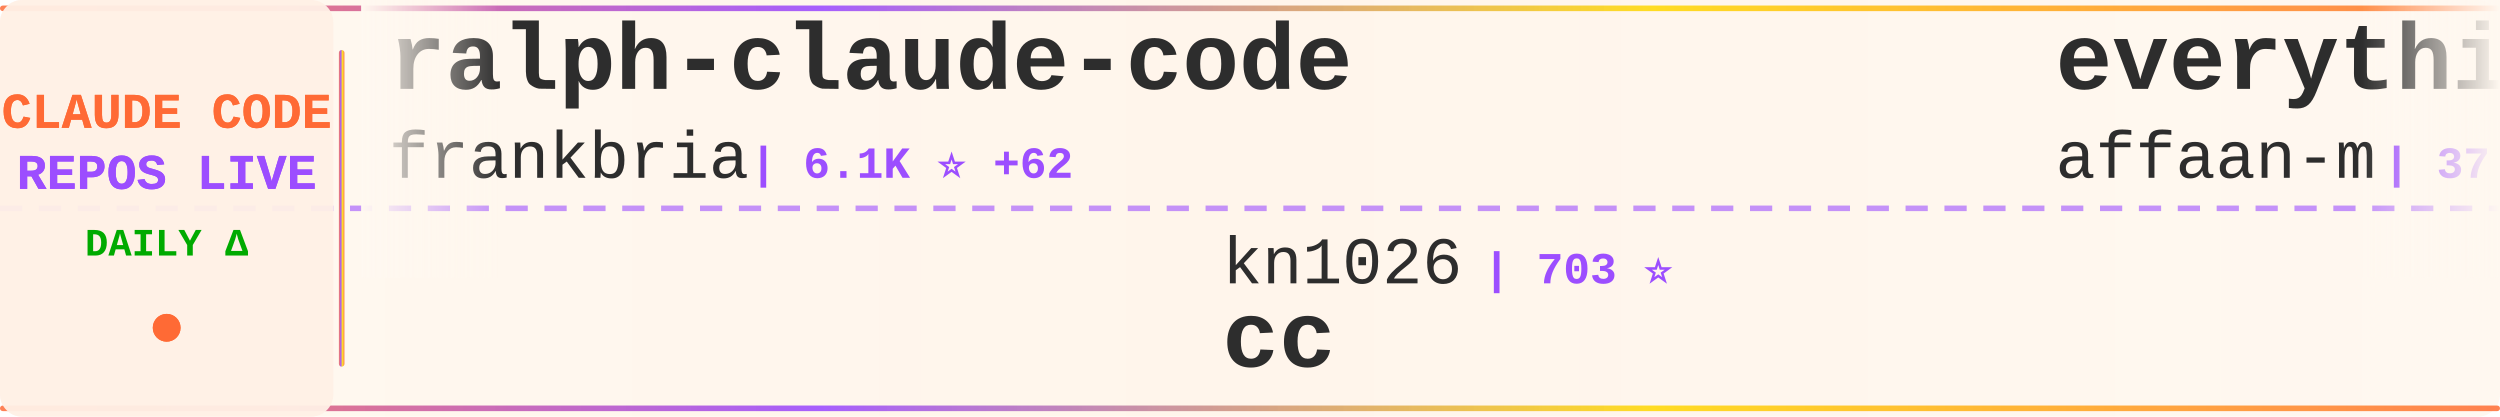
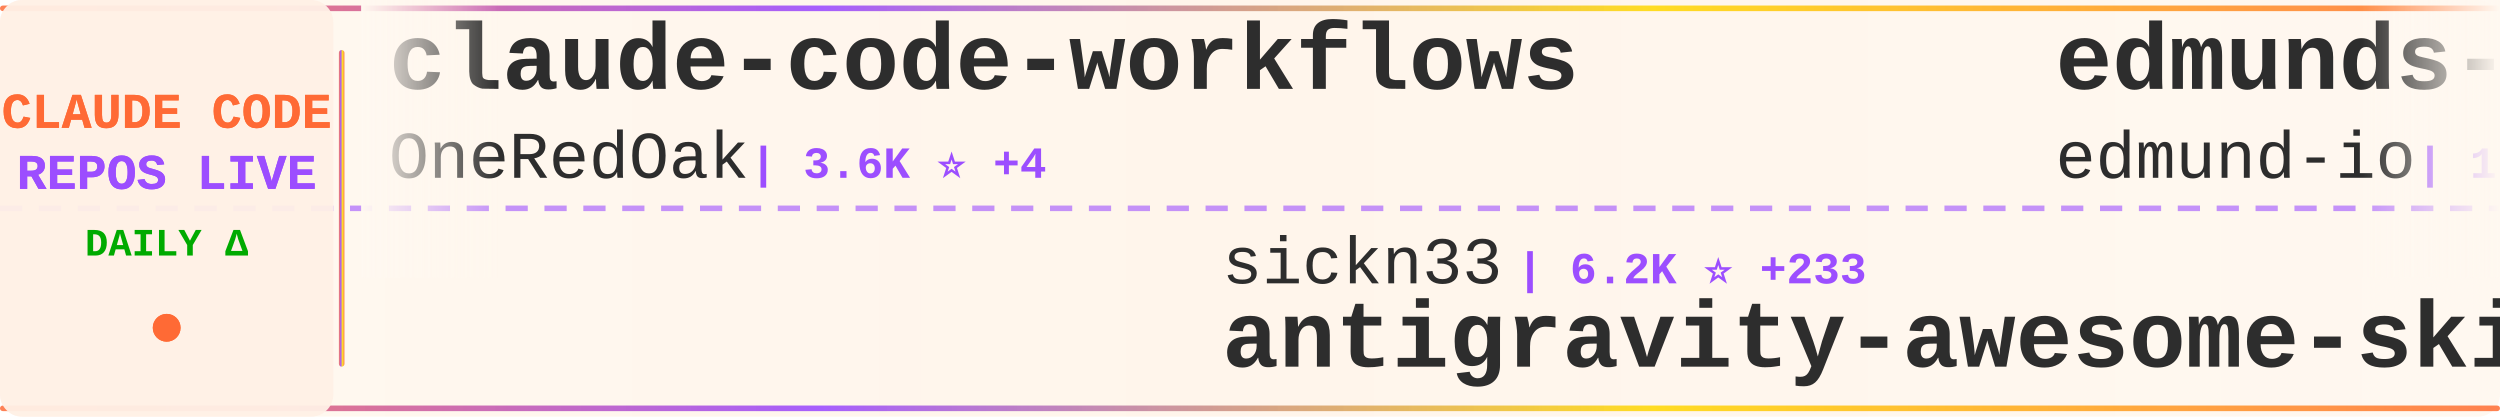
<svg xmlns="http://www.w3.org/2000/svg" width="900" height="150">
  <defs>
    <linearGradient id="tickerBg" x1="0%" y1="0%" x2="100%" y2="0%">
      <stop offset="0%" style="stop-color:#fff8f0;stop-opacity:0.98" />
      <stop offset="50%" style="stop-color:#fff5eb;stop-opacity:1" />
      <stop offset="100%" style="stop-color:#fff8f0;stop-opacity:0.98" />
    </linearGradient>
    <linearGradient id="borderGrad" x1="0%" y1="0%" x2="100%" y2="0%">
      <stop offset="0%" style="stop-color:#FF6B35;stop-opacity:0.85">
        <animate attributeName="stop-opacity" values="0.85;1;0.85" dur="2s" repeatCount="indefinite" />
      </stop>
      <stop offset="33%" style="stop-color:#9C4EFF;stop-opacity:0.9">
        <animate attributeName="stop-opacity" values="0.9;1;0.9" dur="2.2s" repeatCount="indefinite" />
      </stop>
      <stop offset="66%" style="stop-color:#FFD700;stop-opacity:0.85">
        <animate attributeName="stop-opacity" values="0.85;1;0.85" dur="1.8s" repeatCount="indefinite" />
      </stop>
      <stop offset="100%" style="stop-color:#FF6B35;stop-opacity:0.85">
        <animate attributeName="stop-opacity" values="0.85;1;0.85" dur="2s" repeatCount="indefinite" />
      </stop>
    </linearGradient>
    <filter id="textGlow">
      <feGaussianBlur stdDeviation="0.15" result="coloredBlur" />
      <feMerge>
        <feMergeNode in="coloredBlur" />
        <feMergeNode in="SourceGraphic" />
      </feMerge>
    </filter>
    <filter id="metricGlow">
      <feGaussianBlur stdDeviation="0.2" result="coloredBlur" />
      <feMerge>
        <feMergeNode in="coloredBlur" />
        <feMergeNode in="SourceGraphic" />
      </feMerge>
    </filter>
    <linearGradient id="leftFade" x1="0%" y1="0%" x2="100%" y2="0%">
      <stop offset="0%" style="stop-color:#fff8f0;stop-opacity:1" />
      <stop offset="100%" style="stop-color:#fff8f0;stop-opacity:0" />
    </linearGradient>
    <linearGradient id="rightFade" x1="0%" y1="0%" x2="100%" y2="0%">
      <stop offset="0%" style="stop-color:#fff8f0;stop-opacity:0" />
      <stop offset="100%" style="stop-color:#fff8f0;stop-opacity:1" />
    </linearGradient>
  </defs>
  <rect width="900" height="150" fill="url(#tickerBg)" rx="8" />
  <rect x="0" y="2" width="900" height="2" fill="url(#borderGrad)" rx="1" />
  <rect x="0" y="146" width="900" height="2" fill="url(#borderGrad)" rx="1" />
  <line x1="0" y1="75" x2="900" y2="75" stroke="#9C4EFF" stroke-width="2" stroke-dasharray="8 6" opacity="0.6" />
  <rect x="0" y="0" width="120" height="150" fill="#fff0e6" opacity="0.95" rx="8" />
  <text x="60" y="46" font-family="'Courier New', monospace" font-size="18" font-weight="bold" fill="#FF6B35" text-anchor="middle" filter="url(#textGlow)">
    CLAUDE CODE
  </text>
  <text x="60" y="68" font-family="'Courier New', monospace" font-size="18" font-weight="bold" fill="#9C4EFF" text-anchor="middle" filter="url(#textGlow)">
    REPOS LIVE
  </text>
  <text x="60" y="92" font-family="'Courier New', monospace" font-size="14" font-weight="bold" fill="#00aa00" text-anchor="middle">
    DAILY Δ
  </text>
  <circle cx="60" cy="118" r="5" fill="#FF6B35" filter="url(#metricGlow)">
    <animate attributeName="r" values="4;6;4" dur="1.5s" repeatCount="indefinite" />
    <animate attributeName="opacity" values="0.6;1;0.6" dur="1.5s" repeatCount="indefinite" />
  </circle>
  <rect x="122" y="18" width="2" height="114" fill="url(#borderGrad)" rx="1" />
  <clipPath id="tickerClip">
    <rect x="130" y="0" width="770" height="150" />
  </clipPath>
  <g clip-path="url(#tickerClip)">
    <g id="tickerItems">
      <animateTransform attributeName="transform" attributeType="XML" type="translate" from="0 0" to="-3000 0" dur="54s" repeatCount="indefinite" />
      <g transform="translate(0, 0)">
-         <text x="140" y="32" font-family="'Courier New', monospace" font-size="34" font-weight="bold" fill="#2d2d2d">ralph-claude-code</text>
-         <text x="140" y="64" font-family="'Courier New', monospace" font-size="24" font-weight="normal" fill="#2d2d2d" opacity="1.0">frankbria</text>
-         <text x="270" y="64" font-family="'Courier New', monospace" font-size="16" font-weight="bold" fill="#9C4EFF"> | 6.1K ⭐ +62</text>
+         <text x="140" y="32" font-family="'Courier New', monospace" font-size="34" font-weight="bold" fill="#2d2d2d">claude-code-workflows</text>
+         <text x="140" y="64" font-family="'Courier New', monospace" font-size="24" font-weight="normal" fill="#2d2d2d" opacity="1.0">OneRedOak</text>
+         <text x="270" y="64" font-family="'Courier New', monospace" font-size="16" font-weight="bold" fill="#9C4EFF"> | 3.6K ⭐ +4</text>
      </g>
      <g transform="translate(300, 0)">
-         <text x="140" y="102" font-family="'Courier New', monospace" font-size="24" font-weight="normal" fill="#2d2d2d" opacity="1.0">kn1026</text>
-         <text x="234" y="102" font-family="'Courier New', monospace" font-size="16" font-weight="bold" fill="#9C4EFF"> | 703 ⭐</text>
-         <text x="140" y="132" font-family="'Courier New', monospace" font-size="34" font-weight="bold" fill="#2d2d2d">cc</text>
+         <text x="140" y="102" font-family="'Courier New', monospace" font-size="24" font-weight="normal" fill="#2d2d2d" opacity="1.0">sickn33</text>
+         <text x="246" y="102" font-family="'Courier New', monospace" font-size="16" font-weight="bold" fill="#9C4EFF"> | 6.2K ⭐ +233</text>
+         <text x="140" y="132" font-family="'Courier New', monospace" font-size="34" font-weight="bold" fill="#2d2d2d">antigravity-awesome-skil...</text>
      </g>
      <g transform="translate(600, 0)">
-         <text x="140" y="32" font-family="'Courier New', monospace" font-size="34" font-weight="bold" fill="#2d2d2d">everything-claude-code</text>
-         <text x="140" y="64" font-family="'Courier New', monospace" font-size="24" font-weight="normal" fill="#2d2d2d" opacity="1.0">affaan-m</text>
-         <text x="258" y="64" font-family="'Courier New', monospace" font-size="16" font-weight="bold" fill="#9C4EFF"> | 37.4K ⭐ +953</text>
+         <text x="140" y="32" font-family="'Courier New', monospace" font-size="34" font-weight="bold" fill="#2d2d2d">edmunds-claude-code</text>
+         <text x="140" y="64" font-family="'Courier New', monospace" font-size="24" font-weight="normal" fill="#2d2d2d" opacity="1.0">edmund-io</text>
+         <text x="270" y="64" font-family="'Courier New', monospace" font-size="16" font-weight="bold" fill="#9C4EFF"> | 1.1K ⭐ +9</text>
      </g>
      <g transform="translate(900, 0)">
-         <text x="140" y="102" font-family="'Courier New', monospace" font-size="24" font-weight="normal" fill="#2d2d2d" opacity="1.0">diet103</text>
-         <text x="246" y="102" font-family="'Courier New', monospace" font-size="16" font-weight="bold" fill="#9C4EFF"> | 8.7K ⭐ +31</text>
-         <text x="140" y="132" font-family="'Courier New', monospace" font-size="34" font-weight="bold" fill="#2d2d2d">claude-code-infrastructu...</text>
+         <text x="140" y="102" font-family="'Courier New', monospace" font-size="24" font-weight="normal" fill="#2d2d2d" opacity="1.0">frankbria</text>
+         <text x="270" y="102" font-family="'Courier New', monospace" font-size="16" font-weight="bold" fill="#9C4EFF"> | 6.1K ⭐ +58</text>
+         <text x="140" y="132" font-family="'Courier New', monospace" font-size="34" font-weight="bold" fill="#2d2d2d">ralph-claude-code</text>
      </g>
      <g transform="translate(1200, 0)">
-         <text x="140" y="32" font-family="'Courier New', monospace" font-size="34" font-weight="bold" fill="#2d2d2d">claude-code-proxy</text>
-         <text x="140" y="64" font-family="'Courier New', monospace" font-size="24" font-weight="normal" fill="#2d2d2d" opacity="1.0">1rgs</text>
-         <text x="210" y="64" font-family="'Courier New', monospace" font-size="16" font-weight="bold" fill="#9C4EFF"> | 3.0K ⭐ +3</text>
+         <text x="140" y="32" font-family="'Courier New', monospace" font-size="34" font-weight="bold" fill="#2d2d2d">claude-code-subagents</text>
+         <text x="140" y="64" font-family="'Courier New', monospace" font-size="24" font-weight="normal" fill="#2d2d2d" opacity="1.0">0xfurai</text>
+         <text x="246" y="64" font-family="'Courier New', monospace" font-size="16" font-weight="bold" fill="#9C4EFF"> | 676 ⭐ +4</text>
      </g>
      <g transform="translate(1500, 0)">
+         <text x="140" y="102" font-family="'Courier New', monospace" font-size="24" font-weight="normal" fill="#2d2d2d" opacity="1.0">anthropics</text>
+         <text x="282" y="102" font-family="'Courier New', monospace" font-size="16" font-weight="bold" fill="#9C4EFF"> | 2.9K ⭐ +9</text>
+         <text x="140" y="132" font-family="'Courier New', monospace" font-size="34" font-weight="bold" fill="#2d2d2d">claude-code-security-rev...</text>
+       </g>
+       <g transform="translate(1800, 0)">
+         <text x="140" y="32" font-family="'Courier New', monospace" font-size="34" font-weight="bold" fill="#2d2d2d">obsidian-skills</text>
+         <text x="140" y="64" font-family="'Courier New', monospace" font-size="24" font-weight="normal" fill="#2d2d2d" opacity="1.0">kepano</text>
+         <text x="234" y="64" font-family="'Courier New', monospace" font-size="16" font-weight="bold" fill="#9C4EFF"> | 8.9K ⭐ +95</text>
+       </g>
+       <g transform="translate(2100, 0)">
+         <text x="140" y="102" font-family="'Courier New', monospace" font-size="24" font-weight="normal" fill="#2d2d2d" opacity="1.0">anthropics</text>
+         <text x="282" y="102" font-family="'Courier New', monospace" font-size="16" font-weight="bold" fill="#9C4EFF"> | 565 ⭐</text>
+         <text x="140" y="132" font-family="'Courier New', monospace" font-size="34" font-weight="bold" fill="#2d2d2d">claude-code-base-action</text>
+       </g>
+       <g transform="translate(2400, 0)">
+         <text x="140" y="32" font-family="'Courier New', monospace" font-size="34" font-weight="bold" fill="#2d2d2d">claude-code-reverse</text>
+         <text x="140" y="64" font-family="'Courier New', monospace" font-size="24" font-weight="normal" fill="#2d2d2d" opacity="1.0">Yuyz0112</text>
+         <text x="258" y="64" font-family="'Courier New', monospace" font-size="16" font-weight="bold" fill="#9C4EFF"> | 2.0K ⭐ +4</text>
+       </g>
+       <g transform="translate(2700, 0)">
+         <text x="140" y="102" font-family="'Courier New', monospace" font-size="24" font-weight="normal" fill="#2d2d2d" opacity="1.0">github</text>
+         <text x="234" y="102" font-family="'Courier New', monospace" font-size="16" font-weight="bold" fill="#9C4EFF"> | 67.0K ⭐ +290</text>
+         <text x="140" y="132" font-family="'Courier New', monospace" font-size="34" font-weight="bold" fill="#2d2d2d">spec-kit</text>
+       </g>
+       <g transform="translate(3000, 0)">
+         <text x="140" y="32" font-family="'Courier New', monospace" font-size="34" font-weight="bold" fill="#2d2d2d">claude-code-workflows</text>
+         <text x="140" y="64" font-family="'Courier New', monospace" font-size="24" font-weight="normal" fill="#2d2d2d" opacity="1.0">OneRedOak</text>
+         <text x="270" y="64" font-family="'Courier New', monospace" font-size="16" font-weight="bold" fill="#9C4EFF"> | 3.6K ⭐ +4</text>
+       </g>
+       <g transform="translate(3300, 0)">
        <text x="140" y="102" font-family="'Courier New', monospace" font-size="24" font-weight="normal" fill="#2d2d2d" opacity="1.0">sickn33</text>
-         <text x="246" y="102" font-family="'Courier New', monospace" font-size="16" font-weight="bold" fill="#9C4EFF"> | 6.1K ⭐ +225</text>
+         <text x="246" y="102" font-family="'Courier New', monospace" font-size="16" font-weight="bold" fill="#9C4EFF"> | 6.2K ⭐ +233</text>
        <text x="140" y="132" font-family="'Courier New', monospace" font-size="34" font-weight="bold" fill="#2d2d2d">antigravity-awesome-skil...</text>
      </g>
-       <g transform="translate(1800, 0)">
-         <text x="140" y="32" font-family="'Courier New', monospace" font-size="34" font-weight="bold" fill="#2d2d2d">Claude-Code-Communicatio...</text>
-         <text x="140" y="64" font-family="'Courier New', monospace" font-size="24" font-weight="normal" fill="#2d2d2d" opacity="1.0">nishimoto265</text>
-         <text x="306" y="64" font-family="'Courier New', monospace" font-size="16" font-weight="bold" fill="#9C4EFF"> | 488 ⭐ +1</text>
-       </g>
-       <g transform="translate(2100, 0)">
-         <text x="140" y="102" font-family="'Courier New', monospace" font-size="24" font-weight="normal" fill="#2d2d2d" opacity="1.0">alirezarezvani</text>
-         <text x="330" y="102" font-family="'Courier New', monospace" font-size="16" font-weight="bold" fill="#9C4EFF"> | 449 ⭐ +5</text>
-         <text x="140" y="132" font-family="'Courier New', monospace" font-size="34" font-weight="bold" fill="#2d2d2d">claude-code-skill-factor...</text>
-       </g>
-       <g transform="translate(2400, 0)">
-         <text x="140" y="32" font-family="'Courier New', monospace" font-size="34" font-weight="bold" fill="#2d2d2d">claude-code-hooks-multi-...</text>
-         <text x="140" y="64" font-family="'Courier New', monospace" font-size="24" font-weight="normal" fill="#2d2d2d" opacity="1.0">disler</text>
-         <text x="234" y="64" font-family="'Courier New', monospace" font-size="16" font-weight="bold" fill="#9C4EFF"> | 936 ⭐ +1</text>
-       </g>
-       <g transform="translate(2700, 0)">
-         <text x="140" y="102" font-family="'Courier New', monospace" font-size="24" font-weight="normal" fill="#2d2d2d" opacity="1.0">davila7</text>
-         <text x="246" y="102" font-family="'Courier New', monospace" font-size="16" font-weight="bold" fill="#9C4EFF"> | 19.2K ⭐ +140</text>
-         <text x="140" y="132" font-family="'Courier New', monospace" font-size="34" font-weight="bold" fill="#2d2d2d">claude-code-templates</text>
-       </g>
-       <g transform="translate(3000, 0)">
-         <text x="140" y="32" font-family="'Courier New', monospace" font-size="34" font-weight="bold" fill="#2d2d2d">ralph-claude-code</text>
-         <text x="140" y="64" font-family="'Courier New', monospace" font-size="24" font-weight="normal" fill="#2d2d2d" opacity="1.0">frankbria</text>
-         <text x="270" y="64" font-family="'Courier New', monospace" font-size="16" font-weight="bold" fill="#9C4EFF"> | 6.1K ⭐ +62</text>
-       </g>
-       <g transform="translate(3300, 0)">
-         <text x="140" y="102" font-family="'Courier New', monospace" font-size="24" font-weight="normal" fill="#2d2d2d" opacity="1.0">kn1026</text>
-         <text x="234" y="102" font-family="'Courier New', monospace" font-size="16" font-weight="bold" fill="#9C4EFF"> | 703 ⭐</text>
-         <text x="140" y="132" font-family="'Courier New', monospace" font-size="34" font-weight="bold" fill="#2d2d2d">cc</text>
-       </g>
      <g transform="translate(3600, 0)">
-         <text x="140" y="32" font-family="'Courier New', monospace" font-size="34" font-weight="bold" fill="#2d2d2d">everything-claude-code</text>
-         <text x="140" y="64" font-family="'Courier New', monospace" font-size="24" font-weight="normal" fill="#2d2d2d" opacity="1.0">affaan-m</text>
-         <text x="258" y="64" font-family="'Courier New', monospace" font-size="16" font-weight="bold" fill="#9C4EFF"> | 37.4K ⭐ +953</text>
+         <text x="140" y="32" font-family="'Courier New', monospace" font-size="34" font-weight="bold" fill="#2d2d2d">edmunds-claude-code</text>
+         <text x="140" y="64" font-family="'Courier New', monospace" font-size="24" font-weight="normal" fill="#2d2d2d" opacity="1.0">edmund-io</text>
+         <text x="270" y="64" font-family="'Courier New', monospace" font-size="16" font-weight="bold" fill="#9C4EFF"> | 1.1K ⭐ +9</text>
      </g>
      <g transform="translate(3900, 0)">
-         <text x="140" y="102" font-family="'Courier New', monospace" font-size="24" font-weight="normal" fill="#2d2d2d" opacity="1.0">diet103</text>
-         <text x="246" y="102" font-family="'Courier New', monospace" font-size="16" font-weight="bold" fill="#9C4EFF"> | 8.7K ⭐ +31</text>
-         <text x="140" y="132" font-family="'Courier New', monospace" font-size="34" font-weight="bold" fill="#2d2d2d">claude-code-infrastructu...</text>
+         <text x="140" y="102" font-family="'Courier New', monospace" font-size="24" font-weight="normal" fill="#2d2d2d" opacity="1.0">frankbria</text>
+         <text x="270" y="102" font-family="'Courier New', monospace" font-size="16" font-weight="bold" fill="#9C4EFF"> | 6.1K ⭐ +58</text>
+         <text x="140" y="132" font-family="'Courier New', monospace" font-size="34" font-weight="bold" fill="#2d2d2d">ralph-claude-code</text>
      </g>
    </g>
  </g>
  <rect x="130" y="0" width="50" height="100" fill="url(#leftFade)" />
  <rect x="850" y="0" width="50" height="100" fill="url(#rightFade)" />
</svg>
